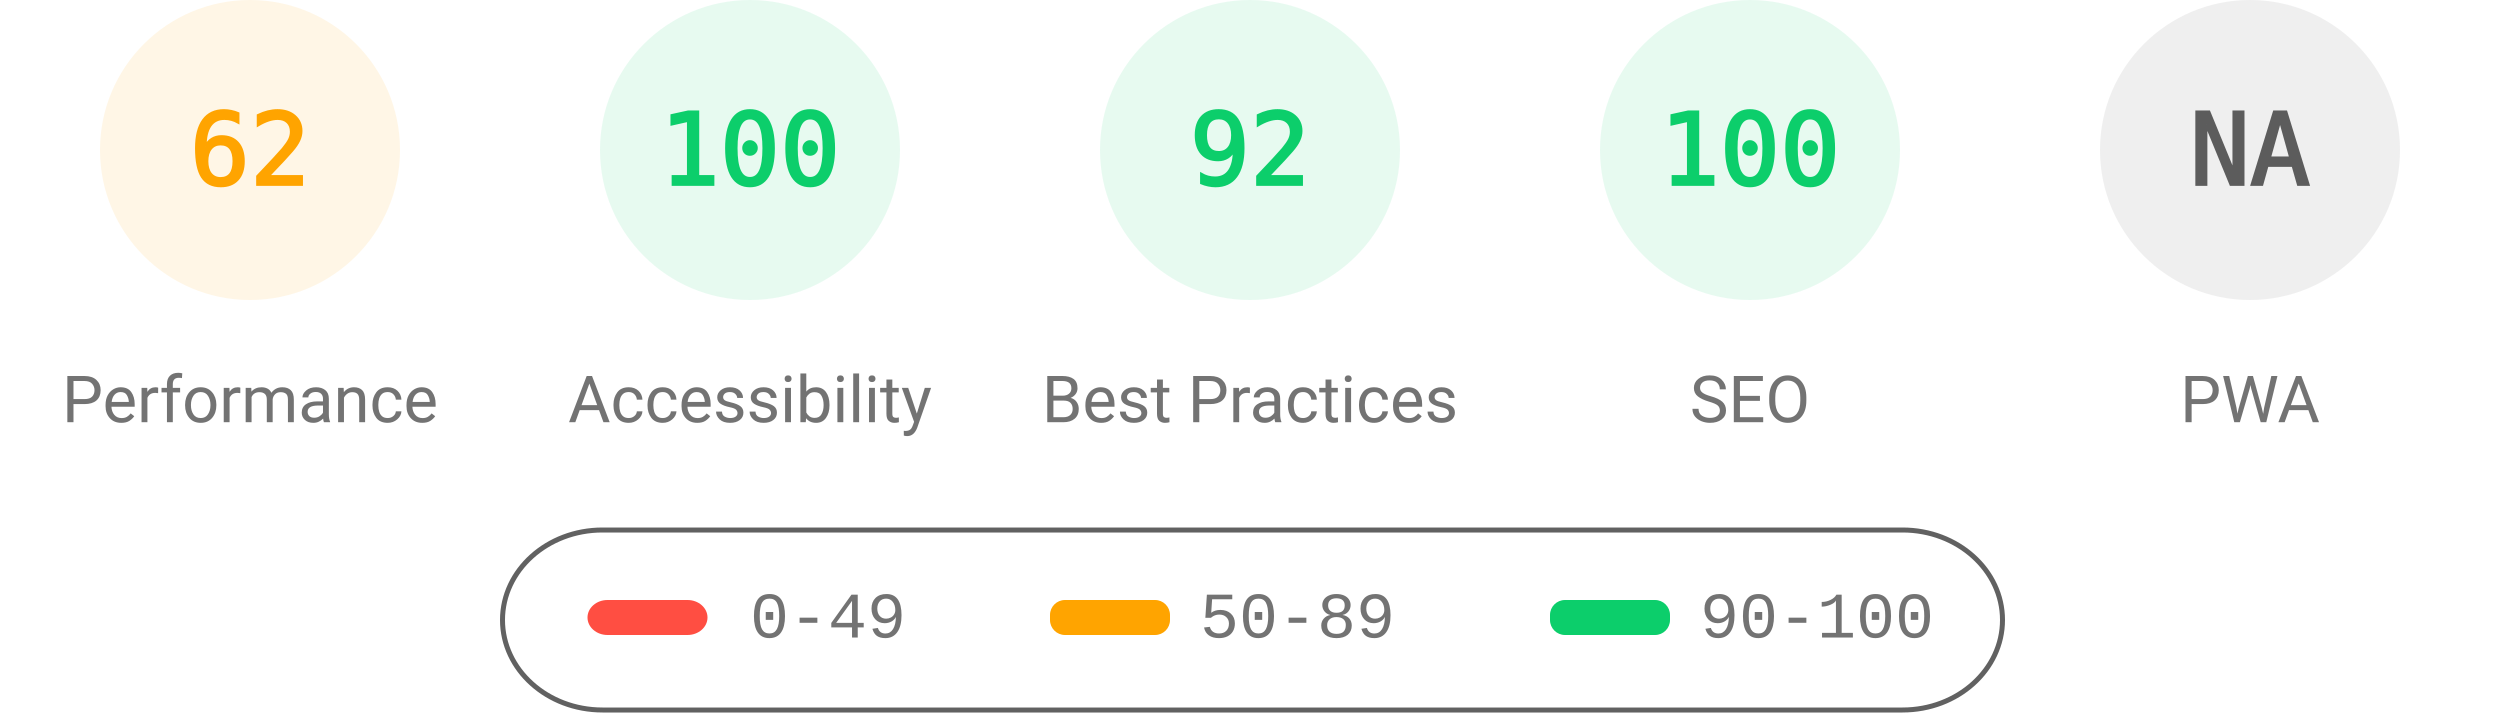
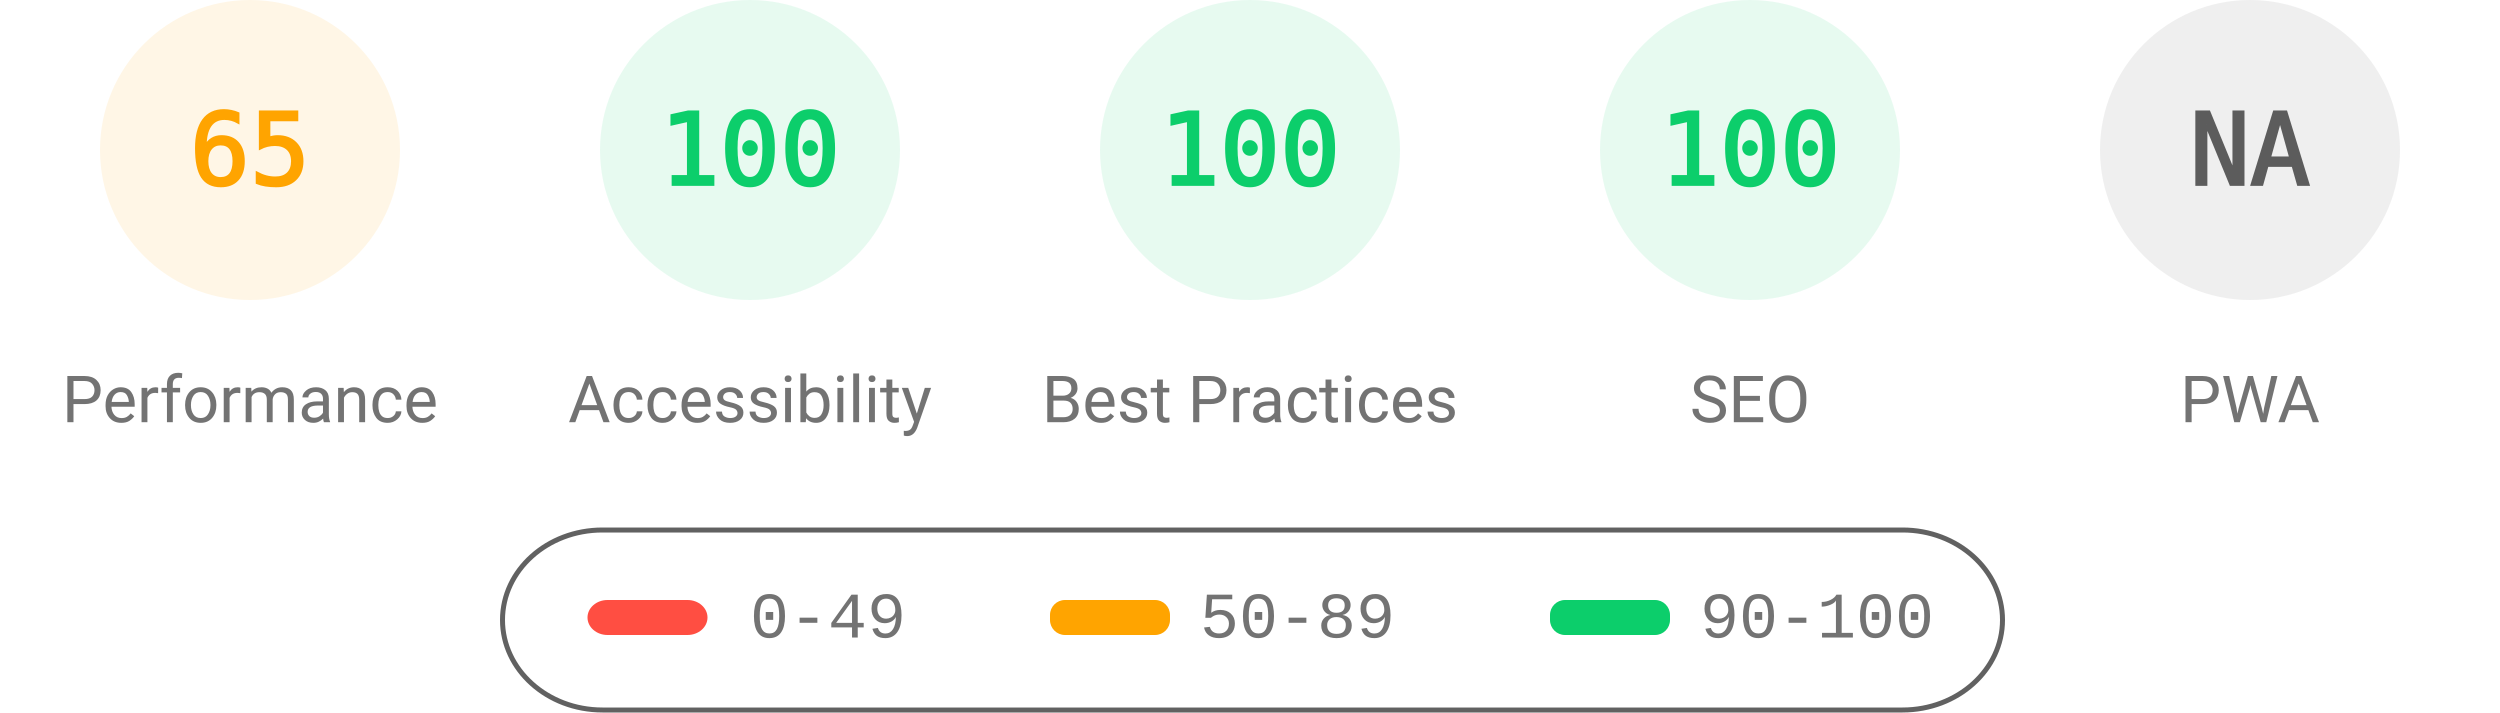
<svg xmlns="http://www.w3.org/2000/svg" fill="none" width="1000" height="285">
  <style>.gauge-base{opacity:.1}.gauge-arc{fill:none;animation-delay:250ms;stroke-linecap:round;transform:rotate(-90deg);transform-origin:100px 60px;animation:load-gauge 1s ease forwards}.guage-text{font-size:40px;font-family:monospace;text-align:center}.guage-red{color:#ff4e42;fill:#ff4e42;stroke:#ff4e42}.guage-orange{color:#ffa400;fill:#ffa400;stroke:#ffa400}.guage-green{color:#0cce6b;fill:#0cce6b;stroke:#0cce6b}.guage-undefined{color:#5c5c5c;fill:#5c5c5c;stroke:#5c5c5c}.guage-title{color:#737373;fill:#737373;stroke:none;font-size:26px;line-height:26px;font-family:Roboto,Halvetica,Arial,sans-serif}@keyframes load-gauge{from{stroke-dasharray:0 352.858}}</style>
  <svg class="guage-div guage-perf guage-orange" viewBox="0 0 200 200" width="200" height="200">
    <circle class="gauge-base" r="56" cx="100" cy="60" stroke-width="8" />
-     <circle class="gauge-arc guage-arc-1" r="56" cx="100" cy="60" stroke-width="8" style="stroke-dasharray:218.152,351.858" />
-     <text class="guage-text" x="100" y="60" alignment-baseline="central" dominant-baseline="central" text-anchor="middle">62</text>
+     <circle class="gauge-arc guage-arc-1" r="56" cx="100" cy="60" stroke-width="8" style="stroke-dasharray:228.708,351.858" />
+     <text class="guage-text" x="100" y="60" alignment-baseline="central" dominant-baseline="central" text-anchor="middle">65</text>
    <text class="guage-title" x="100" y="160" alignment-baseline="central" dominant-baseline="central" text-anchor="middle">Performance</text>
  </svg>
  <svg class="guage-div guage-acc guage-green" viewBox="0 0 200 200" width="200" height="200" x="200">
    <circle class="gauge-base" r="56" cx="100" cy="60" stroke-width="8" />
    <circle class="gauge-arc guage-arc-2" r="56" cx="100" cy="60" stroke-width="8" style="stroke-dasharray:351.858,351.858" />
    <text class="guage-text" x="100" y="60" alignment-baseline="central" dominant-baseline="central" text-anchor="middle">100</text>
    <text class="guage-title" x="100" y="160" alignment-baseline="central" dominant-baseline="central" text-anchor="middle">Accessibility</text>
  </svg>
  <svg class="guage-div guage-best guage-green" viewBox="0 0 200 200" width="200" height="200" x="400">
    <circle class="gauge-base" r="56" cx="100" cy="60" stroke-width="8" />
-     <circle class="gauge-arc guage-arc-3" r="56" cx="100" cy="60" stroke-width="8" style="stroke-dasharray:323.709,351.858" />
-     <text class="guage-text" x="100" y="60" alignment-baseline="central" dominant-baseline="central" text-anchor="middle">92</text>
+     <circle class="gauge-arc guage-arc-3" r="56" cx="100" cy="60" stroke-width="8" style="stroke-dasharray:351.858,351.858" />
+     <text class="guage-text" x="100" y="60" alignment-baseline="central" dominant-baseline="central" text-anchor="middle">100</text>
    <text class="guage-title" x="100" y="160" alignment-baseline="central" dominant-baseline="central" text-anchor="middle">Best Practices</text>
  </svg>
  <svg class="guage-div guage-seo guage-green" viewBox="0 0 200 200" width="200" height="200" x="600">
    <circle class="gauge-base" r="56" cx="100" cy="60" stroke-width="8" />
    <circle class="gauge-arc guage-arc-4" r="56" cx="100" cy="60" stroke-width="8" style="stroke-dasharray:351.858,351.858" />
    <text class="guage-text" x="100" y="60" alignment-baseline="central" dominant-baseline="central" text-anchor="middle">100</text>
    <text class="guage-title" x="100" y="160" alignment-baseline="central" dominant-baseline="central" text-anchor="middle">SEO</text>
  </svg>
  <svg class="guage-div guage-pwa guage-undefined" viewBox="0 0 200 200" width="200" height="200" x="800">
    <circle class="gauge-base" r="56" cx="100" cy="60" stroke-width="8" />
    <circle class="gauge-arc guage-arc-4" r="56" cx="100" cy="60" stroke-width="8" style="stroke-dasharray:351.858,351.858" />
    <text class="guage-text" x="100" y="60" alignment-baseline="central" dominant-baseline="central" text-anchor="middle">NA</text>
    <text class="guage-title" x="100" y="160" alignment-baseline="central" dominant-baseline="central" text-anchor="middle">PWA</text>
  </svg>
  <svg width="604" height="76" x="200" y="210">
    <path fill="none" id="canvas_background" d="M-1-1h604v80H-1z" />
    <rect fill-opacity="0" stroke="#616161" stroke-width="2" rx="40" id="svg_2" height="72" width="600" y="2" x="1" fill="#000" />
    <rect stroke="#000" rx="8" id="svg_3" height="14" width="48" y="30" x="35" stroke-opacity="null" stroke-width="0" fill="#ff4e42" />
    <rect stroke="#000" rx="6" id="svg_4" height="14" width="48" y="30" x="220" stroke-opacity="null" stroke-width="0" fill="#ffa400" />
    <rect stroke="#000" rx="6" id="svg_5" height="14" width="48" y="30" x="420" stroke-opacity="null" stroke-width="0" fill="#0cce6b" />
    <text xml:space="preserve" text-anchor="start" font-family="'Courier New', Courier, monospace" font-size="26" id="svg_6" y="45" x="100" stroke-opacity="null" stroke-width="0" stroke="#000" fill="#737373">0-49</text>
    <text xml:space="preserve" text-anchor="start" font-family="'Courier New', Courier, monospace" font-size="26" id="svg_7" y="45" x="280" stroke-opacity="null" stroke-width="0" stroke="#000" fill="#737373">50-89</text>
    <text xml:space="preserve" text-anchor="start" font-family="'Courier New', Courier, monospace" font-size="26" id="svg_8" y="45" x="480" stroke-opacity="null" stroke-width="0" stroke="#000" fill="#737373">90-100</text>
  </svg>
</svg>
